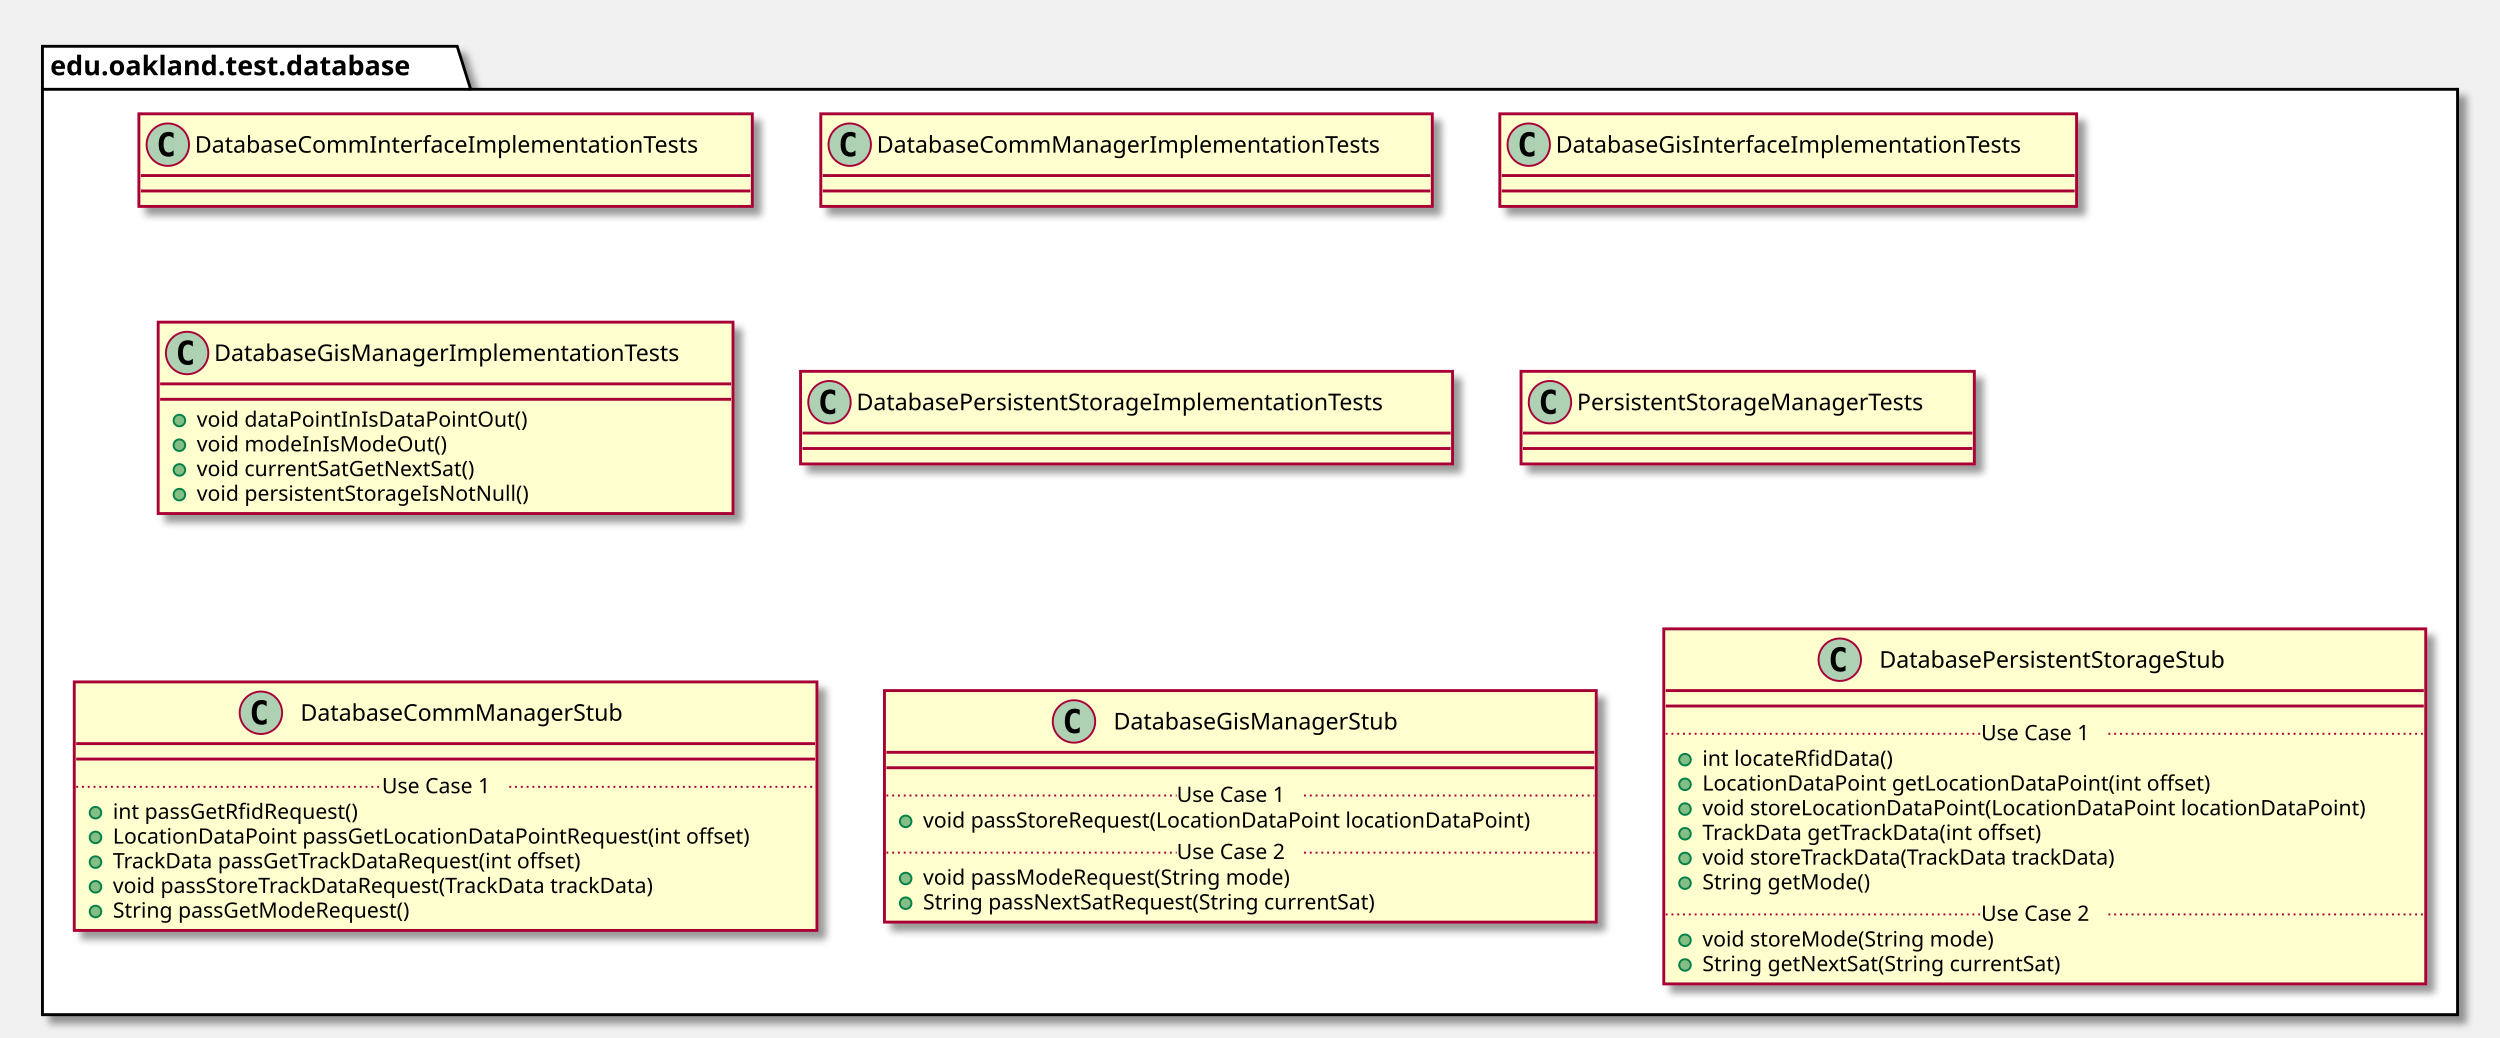
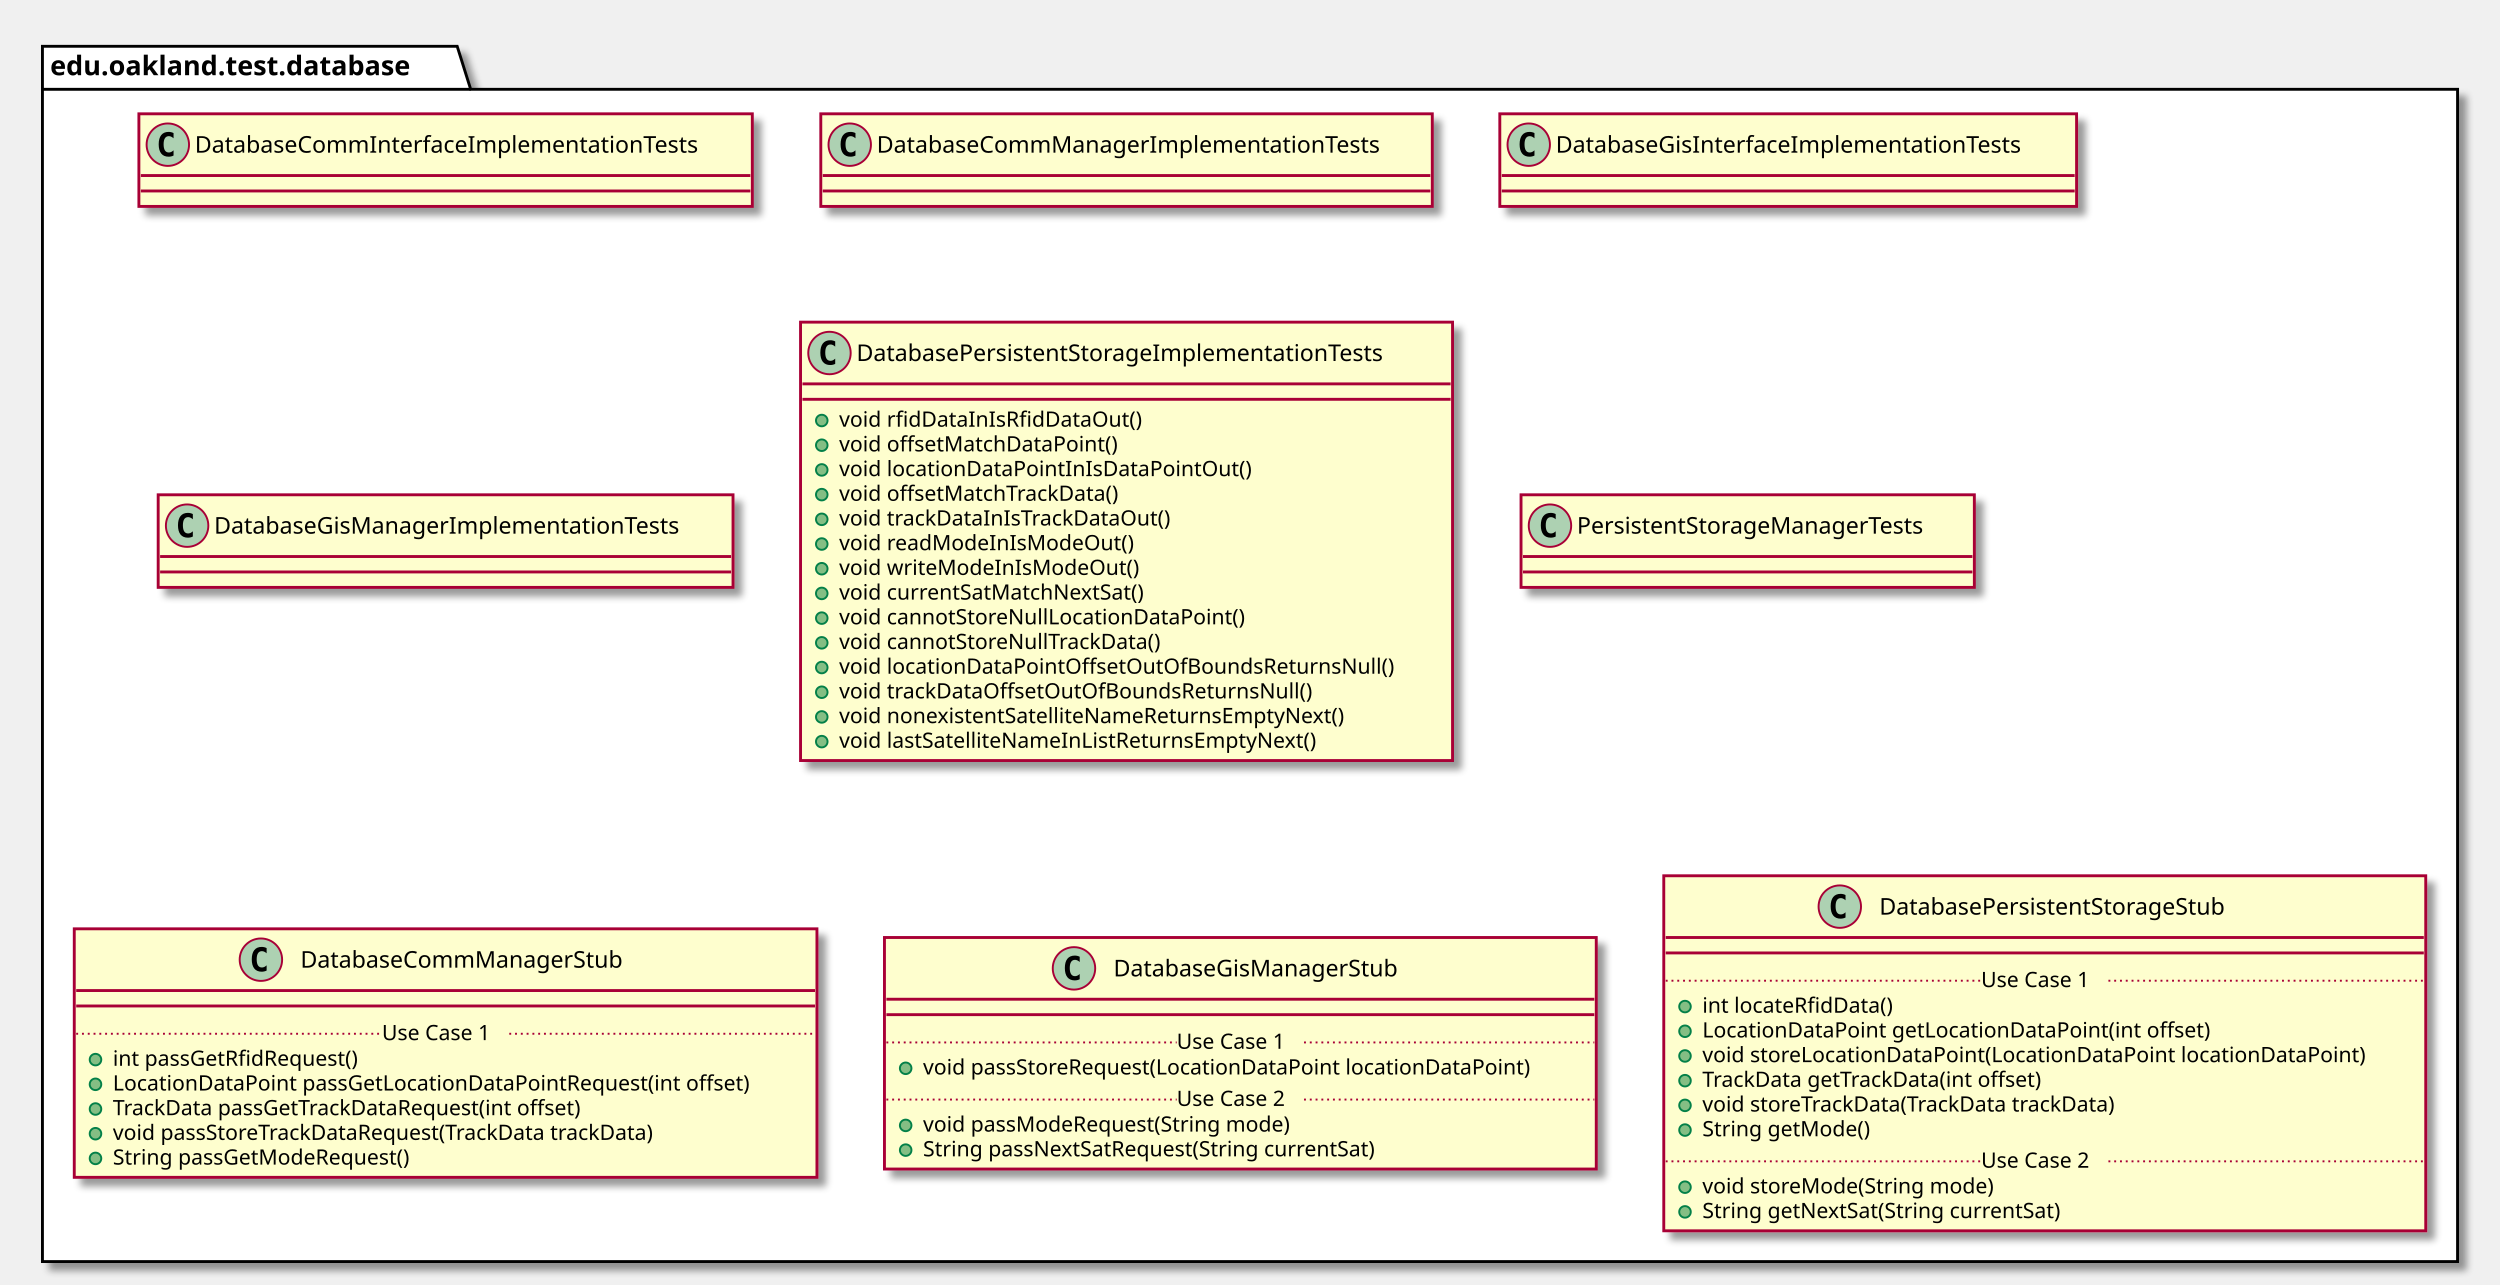
- <svg xmlns="http://www.w3.org/2000/svg" contentScriptType="application/ecmascript" contentStyleType="text/css" height="538px" preserveAspectRatio="none" style="width:1296px;height:538px;" version="1.1" viewBox="0 0 1296 538" width="1296px" zoomAndPan="magnify">
+ <svg xmlns="http://www.w3.org/2000/svg" contentScriptType="application/ecmascript" contentStyleType="text/css" height="666px" preserveAspectRatio="none" style="width:1296px;height:666px;" version="1.1" viewBox="0 0 1296 666" width="1296px" zoomAndPan="magnify">
  <defs>
-     <filter height="300%" id="f1di67knvpxvb4" width="300%" x="-1" y="-1">
+     <filter height="300%" id="f1eqlfu21oiold" width="300%" x="-1" y="-1">
      <feGaussianBlur result="blurOut" stdDeviation="2.0" />
      <feColorMatrix in="blurOut" result="blurOut2" type="matrix" values="0 0 0 0 0 0 0 0 0 0 0 0 0 0 0 0 0 0 .4 0" />
      <feOffset dx="4.0" dy="4.0" in="blurOut2" result="blurOut3" />
      <feBlend in="SourceGraphic" in2="blurOut3" mode="normal" />
    </filter>
  </defs>
  <g>
-     <polygon fill="#FFFFFF" filter="url(#f1di67knvpxvb4)" points="22,24,237,24,244,46.297,1274,46.297,1274,526,22,526,22,24" style="stroke: #000000; stroke-width: 1.5;" />
+     <polygon fill="#FFFFFF" filter="url(#f1eqlfu21oiold)" points="22,24,237,24,244,46.297,1274,46.297,1274,654,22,654,22,24" style="stroke: #000000; stroke-width: 1.5;" />
    <line style="stroke: #000000; stroke-width: 1.5;" x1="22" x2="244" y1="46.297" y2="46.297" />
    <text fill="#000000" font-family="sans-serif" font-size="14" font-weight="bold" lengthAdjust="spacingAndGlyphs" textLength="209" x="26" y="38.995">edu.oakland.test.database</text>
-     <rect fill="#FEFECE" filter="url(#f1di67knvpxvb4)" height="48" id="DatabaseCommInterfaceImplementationTests" style="stroke: #A80036; stroke-width: 1.5;" width="318" x="72" y="59" />
+     <rect fill="#FEFECE" filter="url(#f1eqlfu21oiold)" height="48" id="DatabaseCommInterfaceImplementationTests" style="stroke: #A80036; stroke-width: 1.5;" width="318" x="72" y="59" />
    <ellipse cx="87" cy="75" fill="#ADD1B2" rx="11" ry="11" style="stroke: #A80036; stroke-width: 1.0;" />
    <path d="M89.969,80.641 Q89.391,80.938 88.75,81.078 Q88.109,81.234 87.406,81.234 Q84.906,81.234 83.578,79.594 Q82.266,77.938 82.266,74.812 Q82.266,71.688 83.578,70.031 Q84.906,68.375 87.406,68.375 Q88.109,68.375 88.75,68.531 Q89.406,68.688 89.969,68.984 L89.969,71.703 Q89.344,71.125 88.75,70.859 Q88.156,70.578 87.531,70.578 Q86.188,70.578 85.5,71.656 Q84.812,72.719 84.812,74.812 Q84.812,76.906 85.5,77.984 Q86.188,79.047 87.531,79.047 Q88.156,79.047 88.75,78.781 Q89.344,78.5 89.969,77.922 L89.969,80.641 Z " />
    <text fill="#000000" font-family="sans-serif" font-size="12" lengthAdjust="spacingAndGlyphs" textLength="286" x="101" y="79.154">DatabaseCommInterfaceImplementationTests</text>
    <line style="stroke: #A80036; stroke-width: 1.5;" x1="73" x2="389" y1="91" y2="91" />
    <line style="stroke: #A80036; stroke-width: 1.5;" x1="73" x2="389" y1="99" y2="99" />
-     <rect fill="#FEFECE" filter="url(#f1di67knvpxvb4)" height="48" id="DatabaseCommManagerImplementationTests" style="stroke: #A80036; stroke-width: 1.5;" width="317" x="425.5" y="59" />
+     <rect fill="#FEFECE" filter="url(#f1eqlfu21oiold)" height="48" id="DatabaseCommManagerImplementationTests" style="stroke: #A80036; stroke-width: 1.5;" width="317" x="425.5" y="59" />
    <ellipse cx="440.5" cy="75" fill="#ADD1B2" rx="11" ry="11" style="stroke: #A80036; stroke-width: 1.0;" />
    <path d="M443.469,80.641 Q442.891,80.938 442.25,81.078 Q441.609,81.234 440.906,81.234 Q438.406,81.234 437.078,79.594 Q435.766,77.938 435.766,74.812 Q435.766,71.688 437.078,70.031 Q438.406,68.375 440.906,68.375 Q441.609,68.375 442.25,68.531 Q442.906,68.688 443.469,68.984 L443.469,71.703 Q442.844,71.125 442.25,70.859 Q441.656,70.578 441.031,70.578 Q439.688,70.578 439,71.656 Q438.312,72.719 438.312,74.812 Q438.312,76.906 439,77.984 Q439.688,79.047 441.031,79.047 Q441.656,79.047 442.25,78.781 Q442.844,78.5 443.469,77.922 L443.469,80.641 Z " />
    <text fill="#000000" font-family="sans-serif" font-size="12" lengthAdjust="spacingAndGlyphs" textLength="285" x="454.5" y="79.154">DatabaseCommManagerImplementationTests</text>
    <line style="stroke: #A80036; stroke-width: 1.5;" x1="426.5" x2="741.5" y1="91" y2="91" />
    <line style="stroke: #A80036; stroke-width: 1.5;" x1="426.5" x2="741.5" y1="99" y2="99" />
-     <rect fill="#FEFECE" filter="url(#f1di67knvpxvb4)" height="48" id="DatabaseGisInterfaceImplementationTests" style="stroke: #A80036; stroke-width: 1.5;" width="299" x="777.5" y="59" />
+     <rect fill="#FEFECE" filter="url(#f1eqlfu21oiold)" height="48" id="DatabaseGisInterfaceImplementationTests" style="stroke: #A80036; stroke-width: 1.5;" width="299" x="777.5" y="59" />
    <ellipse cx="792.5" cy="75" fill="#ADD1B2" rx="11" ry="11" style="stroke: #A80036; stroke-width: 1.0;" />
    <path d="M795.469,80.641 Q794.891,80.938 794.25,81.078 Q793.609,81.234 792.906,81.234 Q790.406,81.234 789.078,79.594 Q787.766,77.938 787.766,74.812 Q787.766,71.688 789.078,70.031 Q790.406,68.375 792.906,68.375 Q793.609,68.375 794.25,68.531 Q794.906,68.688 795.469,68.984 L795.469,71.703 Q794.844,71.125 794.25,70.859 Q793.656,70.578 793.031,70.578 Q791.688,70.578 791,71.656 Q790.312,72.719 790.312,74.812 Q790.312,76.906 791,77.984 Q791.688,79.047 793.031,79.047 Q793.656,79.047 794.25,78.781 Q794.844,78.5 795.469,77.922 L795.469,80.641 Z " />
    <text fill="#000000" font-family="sans-serif" font-size="12" lengthAdjust="spacingAndGlyphs" textLength="267" x="806.5" y="79.154">DatabaseGisInterfaceImplementationTests</text>
    <line style="stroke: #A80036; stroke-width: 1.5;" x1="778.5" x2="1075.5" y1="91" y2="91" />
    <line style="stroke: #A80036; stroke-width: 1.5;" x1="778.5" x2="1075.5" y1="99" y2="99" />
-     <rect fill="#FEFECE" filter="url(#f1di67knvpxvb4)" height="99.219" id="DatabaseGisManagerImplementationTests" style="stroke: #A80036; stroke-width: 1.5;" width="298" x="82" y="167" />
-     <ellipse cx="97" cy="183" fill="#ADD1B2" rx="11" ry="11" style="stroke: #A80036; stroke-width: 1.0;" />
-     <path d="M99.969,188.641 Q99.391,188.938 98.75,189.078 Q98.109,189.234 97.406,189.234 Q94.906,189.234 93.578,187.594 Q92.266,185.938 92.266,182.812 Q92.266,179.688 93.578,178.031 Q94.906,176.375 97.406,176.375 Q98.109,176.375 98.75,176.531 Q99.406,176.688 99.969,176.984 L99.969,179.703 Q99.344,179.125 98.75,178.859 Q98.156,178.578 97.531,178.578 Q96.188,178.578 95.5,179.656 Q94.812,180.719 94.812,182.812 Q94.812,184.906 95.5,185.984 Q96.188,187.047 97.531,187.047 Q98.156,187.047 98.75,186.781 Q99.344,186.5 99.969,185.922 L99.969,188.641 Z " />
-     <text fill="#000000" font-family="sans-serif" font-size="12" lengthAdjust="spacingAndGlyphs" textLength="266" x="111" y="187.154">DatabaseGisManagerImplementationTests</text>
-     <line style="stroke: #A80036; stroke-width: 1.5;" x1="83" x2="379" y1="199" y2="199" />
-     <line style="stroke: #A80036; stroke-width: 1.5;" x1="83" x2="379" y1="207" y2="207" />
-     <ellipse cx="93" cy="218" fill="#84BE84" rx="3" ry="3" style="stroke: #038048; stroke-width: 1.0;" />
-     <text fill="#000000" font-family="sans-serif" font-size="11" lengthAdjust="spacingAndGlyphs" textLength="182" x="102" y="221.21">void dataPointInIsDataPointOut()</text>
-     <ellipse cx="93" cy="230.805" fill="#84BE84" rx="3" ry="3" style="stroke: #038048; stroke-width: 1.0;" />
-     <text fill="#000000" font-family="sans-serif" font-size="11" lengthAdjust="spacingAndGlyphs" textLength="137" x="102" y="234.015">void modeInIsModeOut()</text>
-     <ellipse cx="93" cy="243.609" fill="#84BE84" rx="3" ry="3" style="stroke: #038048; stroke-width: 1.0;" />
-     <text fill="#000000" font-family="sans-serif" font-size="11" lengthAdjust="spacingAndGlyphs" textLength="159" x="102" y="246.82">void currentSatGetNextSat()</text>
-     <ellipse cx="93" cy="256.414" fill="#84BE84" rx="3" ry="3" style="stroke: #038048; stroke-width: 1.0;" />
-     <text fill="#000000" font-family="sans-serif" font-size="11" lengthAdjust="spacingAndGlyphs" textLength="188" x="102" y="259.625">void persistentStorageIsNotNull()</text>
-     <rect fill="#FEFECE" filter="url(#f1di67knvpxvb4)" height="48" id="DatabasePersistentStorageImplementationTests" style="stroke: #A80036; stroke-width: 1.5;" width="338" x="415" y="192.5" />
-     <ellipse cx="430" cy="208.5" fill="#ADD1B2" rx="11" ry="11" style="stroke: #A80036; stroke-width: 1.0;" />
-     <path d="M432.969,214.141 Q432.391,214.438 431.75,214.578 Q431.109,214.734 430.406,214.734 Q427.906,214.734 426.578,213.094 Q425.266,211.438 425.266,208.312 Q425.266,205.188 426.578,203.531 Q427.906,201.875 430.406,201.875 Q431.109,201.875 431.75,202.031 Q432.406,202.188 432.969,202.484 L432.969,205.203 Q432.344,204.625 431.75,204.359 Q431.156,204.078 430.531,204.078 Q429.188,204.078 428.5,205.156 Q427.812,206.219 427.812,208.312 Q427.812,210.406 428.5,211.484 Q429.188,212.547 430.531,212.547 Q431.156,212.547 431.75,212.281 Q432.344,212 432.969,211.422 L432.969,214.141 Z " />
-     <text fill="#000000" font-family="sans-serif" font-size="12" lengthAdjust="spacingAndGlyphs" textLength="306" x="444" y="212.654">DatabasePersistentStorageImplementationTests</text>
-     <line style="stroke: #A80036; stroke-width: 1.5;" x1="416" x2="752" y1="224.5" y2="224.5" />
-     <line style="stroke: #A80036; stroke-width: 1.5;" x1="416" x2="752" y1="232.5" y2="232.5" />
-     <rect fill="#FEFECE" filter="url(#f1di67knvpxvb4)" height="48" id="PersistentStorageManagerTests" style="stroke: #A80036; stroke-width: 1.5;" width="235" x="788.5" y="192.5" />
-     <ellipse cx="803.5" cy="208.5" fill="#ADD1B2" rx="11" ry="11" style="stroke: #A80036; stroke-width: 1.0;" />
-     <path d="M806.469,214.141 Q805.891,214.438 805.25,214.578 Q804.609,214.734 803.906,214.734 Q801.406,214.734 800.078,213.094 Q798.766,211.438 798.766,208.312 Q798.766,205.188 800.078,203.531 Q801.406,201.875 803.906,201.875 Q804.609,201.875 805.25,202.031 Q805.906,202.188 806.469,202.484 L806.469,205.203 Q805.844,204.625 805.25,204.359 Q804.656,204.078 804.031,204.078 Q802.688,204.078 802,205.156 Q801.312,206.219 801.312,208.312 Q801.312,210.406 802,211.484 Q802.688,212.547 804.031,212.547 Q804.656,212.547 805.25,212.281 Q805.844,212 806.469,211.422 L806.469,214.141 Z " />
-     <text fill="#000000" font-family="sans-serif" font-size="12" lengthAdjust="spacingAndGlyphs" textLength="203" x="817.5" y="212.654">PersistentStorageManagerTests</text>
-     <line style="stroke: #A80036; stroke-width: 1.5;" x1="789.5" x2="1022.5" y1="224.5" y2="224.5" />
-     <line style="stroke: #A80036; stroke-width: 1.5;" x1="789.5" x2="1022.5" y1="232.5" y2="232.5" />
-     <rect fill="#FEFECE" filter="url(#f1di67knvpxvb4)" height="128.828" id="DatabaseCommManagerStub" style="stroke: #A80036; stroke-width: 1.5;" width="385" x="38.5" y="353.5" />
-     <ellipse cx="135.25" cy="369.5" fill="#ADD1B2" rx="11" ry="11" style="stroke: #A80036; stroke-width: 1.0;" />
-     <path d="M138.219,375.141 Q137.641,375.438 137,375.578 Q136.359,375.734 135.656,375.734 Q133.156,375.734 131.828,374.094 Q130.516,372.438 130.516,369.312 Q130.516,366.188 131.828,364.531 Q133.156,362.875 135.656,362.875 Q136.359,362.875 137,363.031 Q137.656,363.188 138.219,363.484 L138.219,366.203 Q137.594,365.625 137,365.359 Q136.406,365.078 135.781,365.078 Q134.438,365.078 133.75,366.156 Q133.062,367.219 133.062,369.312 Q133.062,371.406 133.75,372.484 Q134.438,373.547 135.781,373.547 Q136.406,373.547 137,373.281 Q137.594,373 138.219,372.422 L138.219,375.141 Z " />
-     <text fill="#000000" font-family="sans-serif" font-size="12" lengthAdjust="spacingAndGlyphs" textLength="183" x="155.75" y="373.654">DatabaseCommManagerStub</text>
-     <line style="stroke: #A80036; stroke-width: 1.5;" x1="39.5" x2="422.5" y1="385.5" y2="385.5" />
-     <line style="stroke: #A80036; stroke-width: 1.5;" x1="39.5" x2="422.5" y1="393.5" y2="393.5" />
-     <ellipse cx="49.5" cy="421.305" fill="#84BE84" rx="3" ry="3" style="stroke: #038048; stroke-width: 1.0;" />
-     <text fill="#000000" font-family="sans-serif" font-size="11" lengthAdjust="spacingAndGlyphs" textLength="141" x="58.5" y="424.515">int passGetRfidRequest()</text>
-     <ellipse cx="49.5" cy="434.109" fill="#84BE84" rx="3" ry="3" style="stroke: #038048; stroke-width: 1.0;" />
-     <text fill="#000000" font-family="sans-serif" font-size="11" lengthAdjust="spacingAndGlyphs" textLength="359" x="58.5" y="437.32">LocationDataPoint passGetLocationDataPointRequest(int offset)</text>
-     <ellipse cx="49.5" cy="446.914" fill="#84BE84" rx="3" ry="3" style="stroke: #038048; stroke-width: 1.0;" />
-     <text fill="#000000" font-family="sans-serif" font-size="11" lengthAdjust="spacingAndGlyphs" textLength="271" x="58.5" y="450.125">TrackData passGetTrackDataRequest(int offset)</text>
-     <ellipse cx="49.5" cy="459.719" fill="#84BE84" rx="3" ry="3" style="stroke: #038048; stroke-width: 1.0;" />
-     <text fill="#000000" font-family="sans-serif" font-size="11" lengthAdjust="spacingAndGlyphs" textLength="312" x="58.5" y="462.929">void passStoreTrackDataRequest(TrackData trackData)</text>
-     <ellipse cx="49.5" cy="472.523" fill="#84BE84" rx="3" ry="3" style="stroke: #038048; stroke-width: 1.0;" />
-     <text fill="#000000" font-family="sans-serif" font-size="11" lengthAdjust="spacingAndGlyphs" textLength="170" x="58.5" y="475.734">String passGetModeRequest()</text>
-     <line style="stroke: #A80036; stroke-width: 1.0; stroke-dasharray: 1.0,2.0;" x1="39.5" x2="198" y1="407.902" y2="407.902" />
-     <text fill="#000000" font-family="sans-serif" font-size="11" lengthAdjust="spacingAndGlyphs" textLength="66" x="198" y="411.21">Use Case 1</text>
-     <line style="stroke: #A80036; stroke-width: 1.0; stroke-dasharray: 1.0,2.0;" x1="264" x2="422.5" y1="407.902" y2="407.902" />
-     <rect fill="#FEFECE" filter="url(#f1di67knvpxvb4)" height="120.023" id="DatabaseGisManagerStub" style="stroke: #A80036; stroke-width: 1.5;" width="369" x="458.5" y="358" />
-     <ellipse cx="556.75" cy="374" fill="#ADD1B2" rx="11" ry="11" style="stroke: #A80036; stroke-width: 1.0;" />
-     <path d="M559.719,379.641 Q559.141,379.938 558.5,380.078 Q557.859,380.234 557.156,380.234 Q554.656,380.234 553.328,378.594 Q552.016,376.938 552.016,373.812 Q552.016,370.688 553.328,369.031 Q554.656,367.375 557.156,367.375 Q557.859,367.375 558.5,367.531 Q559.156,367.688 559.719,367.984 L559.719,370.703 Q559.094,370.125 558.5,369.859 Q557.906,369.578 557.281,369.578 Q555.938,369.578 555.25,370.656 Q554.562,371.719 554.562,373.812 Q554.562,375.906 555.25,376.984 Q555.938,378.047 557.281,378.047 Q557.906,378.047 558.5,377.781 Q559.094,377.5 559.719,376.922 L559.719,379.641 Z " />
-     <text fill="#000000" font-family="sans-serif" font-size="12" lengthAdjust="spacingAndGlyphs" textLength="164" x="577.25" y="378.154">DatabaseGisManagerStub</text>
-     <line style="stroke: #A80036; stroke-width: 1.5;" x1="459.5" x2="826.5" y1="390" y2="390" />
-     <line style="stroke: #A80036; stroke-width: 1.5;" x1="459.5" x2="826.5" y1="398" y2="398" />
-     <ellipse cx="469.5" cy="425.805" fill="#84BE84" rx="3" ry="3" style="stroke: #038048; stroke-width: 1.0;" />
-     <text fill="#000000" font-family="sans-serif" font-size="11" lengthAdjust="spacingAndGlyphs" textLength="343" x="478.5" y="429.015">void passStoreRequest(LocationDataPoint locationDataPoint)</text>
-     <line style="stroke: #A80036; stroke-width: 1.0; stroke-dasharray: 1.0,2.0;" x1="459.5" x2="610" y1="412.402" y2="412.402" />
-     <text fill="#000000" font-family="sans-serif" font-size="11" lengthAdjust="spacingAndGlyphs" textLength="66" x="610" y="415.71">Use Case 1</text>
-     <line style="stroke: #A80036; stroke-width: 1.0; stroke-dasharray: 1.0,2.0;" x1="676" x2="826.5" y1="412.402" y2="412.402" />
-     <ellipse cx="469.5" cy="455.414" fill="#84BE84" rx="3" ry="3" style="stroke: #038048; stroke-width: 1.0;" />
-     <text fill="#000000" font-family="sans-serif" font-size="11" lengthAdjust="spacingAndGlyphs" textLength="209" x="478.5" y="458.625">void passModeRequest(String mode)</text>
-     <ellipse cx="469.5" cy="468.219" fill="#84BE84" rx="3" ry="3" style="stroke: #038048; stroke-width: 1.0;" />
-     <text fill="#000000" font-family="sans-serif" font-size="11" lengthAdjust="spacingAndGlyphs" textLength="262" x="478.5" y="471.429">String passNextSatRequest(String currentSat)</text>
-     <line style="stroke: #A80036; stroke-width: 1.0; stroke-dasharray: 1.0,2.0;" x1="459.5" x2="610" y1="442.012" y2="442.012" />
-     <text fill="#000000" font-family="sans-serif" font-size="11" lengthAdjust="spacingAndGlyphs" textLength="66" x="610" y="445.32">Use Case 2</text>
-     <line style="stroke: #A80036; stroke-width: 1.0; stroke-dasharray: 1.0,2.0;" x1="676" x2="826.5" y1="442.012" y2="442.012" />
-     <rect fill="#FEFECE" filter="url(#f1di67knvpxvb4)" height="184.047" id="DatabasePersistentStorageStub" style="stroke: #A80036; stroke-width: 1.5;" width="395" x="862.5" y="326" />
-     <ellipse cx="953.75" cy="342" fill="#ADD1B2" rx="11" ry="11" style="stroke: #A80036; stroke-width: 1.0;" />
-     <path d="M956.719,347.641 Q956.141,347.938 955.5,348.078 Q954.859,348.234 954.156,348.234 Q951.656,348.234 950.328,346.594 Q949.016,344.938 949.016,341.812 Q949.016,338.688 950.328,337.031 Q951.656,335.375 954.156,335.375 Q954.859,335.375 955.5,335.531 Q956.156,335.688 956.719,335.984 L956.719,338.703 Q956.094,338.125 955.5,337.859 Q954.906,337.578 954.281,337.578 Q952.938,337.578 952.25,338.656 Q951.562,339.719 951.562,341.812 Q951.562,343.906 952.25,344.984 Q952.938,346.047 954.281,346.047 Q954.906,346.047 955.5,345.781 Q956.094,345.5 956.719,344.922 L956.719,347.641 Z " />
-     <text fill="#000000" font-family="sans-serif" font-size="12" lengthAdjust="spacingAndGlyphs" textLength="204" x="974.25" y="346.154">DatabasePersistentStorageStub</text>
-     <line style="stroke: #A80036; stroke-width: 1.5;" x1="863.5" x2="1256.5" y1="358" y2="358" />
-     <line style="stroke: #A80036; stroke-width: 1.5;" x1="863.5" x2="1256.5" y1="366" y2="366" />
-     <ellipse cx="873.5" cy="393.805" fill="#84BE84" rx="3" ry="3" style="stroke: #038048; stroke-width: 1.0;" />
-     <text fill="#000000" font-family="sans-serif" font-size="11" lengthAdjust="spacingAndGlyphs" textLength="107" x="882.5" y="397.015">int locateRfidData()</text>
-     <ellipse cx="873.5" cy="406.609" fill="#84BE84" rx="3" ry="3" style="stroke: #038048; stroke-width: 1.0;" />
-     <text fill="#000000" font-family="sans-serif" font-size="11" lengthAdjust="spacingAndGlyphs" textLength="283" x="882.5" y="409.82">LocationDataPoint getLocationDataPoint(int offset)</text>
-     <ellipse cx="873.5" cy="419.414" fill="#84BE84" rx="3" ry="3" style="stroke: #038048; stroke-width: 1.0;" />
-     <text fill="#000000" font-family="sans-serif" font-size="11" lengthAdjust="spacingAndGlyphs" textLength="369" x="882.5" y="422.625">void storeLocationDataPoint(LocationDataPoint locationDataPoint)</text>
-     <ellipse cx="873.5" cy="432.219" fill="#84BE84" rx="3" ry="3" style="stroke: #038048; stroke-width: 1.0;" />
-     <text fill="#000000" font-family="sans-serif" font-size="11" lengthAdjust="spacingAndGlyphs" textLength="195" x="882.5" y="435.429">TrackData getTrackData(int offset)</text>
-     <ellipse cx="873.5" cy="445.023" fill="#84BE84" rx="3" ry="3" style="stroke: #038048; stroke-width: 1.0;" />
-     <text fill="#000000" font-family="sans-serif" font-size="11" lengthAdjust="spacingAndGlyphs" textLength="237" x="882.5" y="448.234">void storeTrackData(TrackData trackData)</text>
-     <ellipse cx="873.5" cy="457.828" fill="#84BE84" rx="3" ry="3" style="stroke: #038048; stroke-width: 1.0;" />
-     <text fill="#000000" font-family="sans-serif" font-size="11" lengthAdjust="spacingAndGlyphs" textLength="94" x="882.5" y="461.039">String getMode()</text>
-     <line style="stroke: #A80036; stroke-width: 1.0; stroke-dasharray: 1.0,2.0;" x1="863.5" x2="1027" y1="380.402" y2="380.402" />
-     <text fill="#000000" font-family="sans-serif" font-size="11" lengthAdjust="spacingAndGlyphs" textLength="66" x="1027" y="383.71">Use Case 1</text>
-     <line style="stroke: #A80036; stroke-width: 1.0; stroke-dasharray: 1.0,2.0;" x1="1093" x2="1256.5" y1="380.402" y2="380.402" />
-     <ellipse cx="873.5" cy="487.438" fill="#84BE84" rx="3" ry="3" style="stroke: #038048; stroke-width: 1.0;" />
-     <text fill="#000000" font-family="sans-serif" font-size="11" lengthAdjust="spacingAndGlyphs" textLength="165" x="882.5" y="490.648">void storeMode(String mode)</text>
-     <ellipse cx="873.5" cy="500.242" fill="#84BE84" rx="3" ry="3" style="stroke: #038048; stroke-width: 1.0;" />
-     <text fill="#000000" font-family="sans-serif" font-size="11" lengthAdjust="spacingAndGlyphs" textLength="206" x="882.5" y="503.453">String getNextSat(String currentSat)</text>
-     <line style="stroke: #A80036; stroke-width: 1.0; stroke-dasharray: 1.0,2.0;" x1="863.5" x2="1027" y1="474.035" y2="474.035" />
-     <text fill="#000000" font-family="sans-serif" font-size="11" lengthAdjust="spacingAndGlyphs" textLength="66" x="1027" y="477.343">Use Case 2</text>
-     <line style="stroke: #A80036; stroke-width: 1.0; stroke-dasharray: 1.0,2.0;" x1="1093" x2="1256.5" y1="474.035" y2="474.035" />
+     <rect fill="#FEFECE" filter="url(#f1eqlfu21oiold)" height="48" id="DatabaseGisManagerImplementationTests" style="stroke: #A80036; stroke-width: 1.5;" width="298" x="82" y="256.5" />
+     <ellipse cx="97" cy="272.5" fill="#ADD1B2" rx="11" ry="11" style="stroke: #A80036; stroke-width: 1.0;" />
+     <path d="M99.969,278.141 Q99.391,278.438 98.75,278.578 Q98.109,278.734 97.406,278.734 Q94.906,278.734 93.578,277.094 Q92.266,275.438 92.266,272.312 Q92.266,269.188 93.578,267.531 Q94.906,265.875 97.406,265.875 Q98.109,265.875 98.75,266.031 Q99.406,266.188 99.969,266.484 L99.969,269.203 Q99.344,268.625 98.75,268.359 Q98.156,268.078 97.531,268.078 Q96.188,268.078 95.5,269.156 Q94.812,270.219 94.812,272.312 Q94.812,274.406 95.5,275.484 Q96.188,276.547 97.531,276.547 Q98.156,276.547 98.75,276.281 Q99.344,276 99.969,275.422 L99.969,278.141 Z " />
+     <text fill="#000000" font-family="sans-serif" font-size="12" lengthAdjust="spacingAndGlyphs" textLength="266" x="111" y="276.654">DatabaseGisManagerImplementationTests</text>
+     <line style="stroke: #A80036; stroke-width: 1.5;" x1="83" x2="379" y1="288.5" y2="288.5" />
+     <line style="stroke: #A80036; stroke-width: 1.5;" x1="83" x2="379" y1="296.5" y2="296.5" />
+     <rect fill="#FEFECE" filter="url(#f1eqlfu21oiold)" height="227.266" id="DatabasePersistentStorageImplementationTests" style="stroke: #A80036; stroke-width: 1.5;" width="338" x="415" y="167" />
+     <ellipse cx="430" cy="183" fill="#ADD1B2" rx="11" ry="11" style="stroke: #A80036; stroke-width: 1.0;" />
+     <path d="M432.969,188.641 Q432.391,188.938 431.75,189.078 Q431.109,189.234 430.406,189.234 Q427.906,189.234 426.578,187.594 Q425.266,185.938 425.266,182.812 Q425.266,179.688 426.578,178.031 Q427.906,176.375 430.406,176.375 Q431.109,176.375 431.75,176.531 Q432.406,176.688 432.969,176.984 L432.969,179.703 Q432.344,179.125 431.75,178.859 Q431.156,178.578 430.531,178.578 Q429.188,178.578 428.5,179.656 Q427.812,180.719 427.812,182.812 Q427.812,184.906 428.5,185.984 Q429.188,187.047 430.531,187.047 Q431.156,187.047 431.75,186.781 Q432.344,186.5 432.969,185.922 L432.969,188.641 Z " />
+     <text fill="#000000" font-family="sans-serif" font-size="12" lengthAdjust="spacingAndGlyphs" textLength="306" x="444" y="187.154">DatabasePersistentStorageImplementationTests</text>
+     <line style="stroke: #A80036; stroke-width: 1.5;" x1="416" x2="752" y1="199" y2="199" />
+     <line style="stroke: #A80036; stroke-width: 1.5;" x1="416" x2="752" y1="207" y2="207" />
+     <ellipse cx="426" cy="218" fill="#84BE84" rx="3" ry="3" style="stroke: #038048; stroke-width: 1.0;" />
+     <text fill="#000000" font-family="sans-serif" font-size="11" lengthAdjust="spacingAndGlyphs" textLength="167" x="435" y="221.21">void rfidDataInIsRfidDataOut()</text>
+     <ellipse cx="426" cy="230.805" fill="#84BE84" rx="3" ry="3" style="stroke: #038048; stroke-width: 1.0;" />
+     <text fill="#000000" font-family="sans-serif" font-size="11" lengthAdjust="spacingAndGlyphs" textLength="155" x="435" y="234.015">void offsetMatchDataPoint()</text>
+     <ellipse cx="426" cy="243.609" fill="#84BE84" rx="3" ry="3" style="stroke: #038048; stroke-width: 1.0;" />
+     <text fill="#000000" font-family="sans-serif" font-size="11" lengthAdjust="spacingAndGlyphs" textLength="227" x="435" y="246.82">void locationDataPointInIsDataPointOut()</text>
+     <ellipse cx="426" cy="256.414" fill="#84BE84" rx="3" ry="3" style="stroke: #038048; stroke-width: 1.0;" />
+     <text fill="#000000" font-family="sans-serif" font-size="11" lengthAdjust="spacingAndGlyphs" textLength="158" x="435" y="259.625">void offsetMatchTrackData()</text>
+     <ellipse cx="426" cy="269.219" fill="#84BE84" rx="3" ry="3" style="stroke: #038048; stroke-width: 1.0;" />
+     <text fill="#000000" font-family="sans-serif" font-size="11" lengthAdjust="spacingAndGlyphs" textLength="186" x="435" y="272.429">void trackDataInIsTrackDataOut()</text>
+     <ellipse cx="426" cy="282.023" fill="#84BE84" rx="3" ry="3" style="stroke: #038048; stroke-width: 1.0;" />
+     <text fill="#000000" font-family="sans-serif" font-size="11" lengthAdjust="spacingAndGlyphs" textLength="161" x="435" y="285.234">void readModeInIsModeOut()</text>
+     <ellipse cx="426" cy="294.828" fill="#84BE84" rx="3" ry="3" style="stroke: #038048; stroke-width: 1.0;" />
+     <text fill="#000000" font-family="sans-serif" font-size="11" lengthAdjust="spacingAndGlyphs" textLength="163" x="435" y="298.039">void writeModeInIsModeOut()</text>
+     <ellipse cx="426" cy="307.633" fill="#84BE84" rx="3" ry="3" style="stroke: #038048; stroke-width: 1.0;" />
+     <text fill="#000000" font-family="sans-serif" font-size="11" lengthAdjust="spacingAndGlyphs" textLength="172" x="435" y="310.843">void currentSatMatchNextSat()</text>
+     <ellipse cx="426" cy="320.438" fill="#84BE84" rx="3" ry="3" style="stroke: #038048; stroke-width: 1.0;" />
+     <text fill="#000000" font-family="sans-serif" font-size="11" lengthAdjust="spacingAndGlyphs" textLength="226" x="435" y="323.648">void cannotStoreNullLocationDataPoint()</text>
+     <ellipse cx="426" cy="333.242" fill="#84BE84" rx="3" ry="3" style="stroke: #038048; stroke-width: 1.0;" />
+     <text fill="#000000" font-family="sans-serif" font-size="11" lengthAdjust="spacingAndGlyphs" textLength="182" x="435" y="336.453">void cannotStoreNullTrackData()</text>
+     <ellipse cx="426" cy="346.047" fill="#84BE84" rx="3" ry="3" style="stroke: #038048; stroke-width: 1.0;" />
+     <text fill="#000000" font-family="sans-serif" font-size="11" lengthAdjust="spacingAndGlyphs" textLength="309" x="435" y="349.257">void locationDataPointOffsetOutOfBoundsReturnsNull()</text>
+     <ellipse cx="426" cy="358.852" fill="#84BE84" rx="3" ry="3" style="stroke: #038048; stroke-width: 1.0;" />
+     <text fill="#000000" font-family="sans-serif" font-size="11" lengthAdjust="spacingAndGlyphs" textLength="265" x="435" y="362.062">void trackDataOffsetOutOfBoundsReturnsNull()</text>
+     <ellipse cx="426" cy="371.656" fill="#84BE84" rx="3" ry="3" style="stroke: #038048; stroke-width: 1.0;" />
+     <text fill="#000000" font-family="sans-serif" font-size="11" lengthAdjust="spacingAndGlyphs" textLength="284" x="435" y="374.867">void nonexistentSatelliteNameReturnsEmptyNext()</text>
+     <ellipse cx="426" cy="384.461" fill="#84BE84" rx="3" ry="3" style="stroke: #038048; stroke-width: 1.0;" />
+     <text fill="#000000" font-family="sans-serif" font-size="11" lengthAdjust="spacingAndGlyphs" textLength="269" x="435" y="387.671">void lastSatelliteNameInListReturnsEmptyNext()</text>
+     <rect fill="#FEFECE" filter="url(#f1eqlfu21oiold)" height="48" id="PersistentStorageManagerTests" style="stroke: #A80036; stroke-width: 1.5;" width="235" x="788.5" y="256.5" />
+     <ellipse cx="803.5" cy="272.5" fill="#ADD1B2" rx="11" ry="11" style="stroke: #A80036; stroke-width: 1.0;" />
+     <path d="M806.469,278.141 Q805.891,278.438 805.25,278.578 Q804.609,278.734 803.906,278.734 Q801.406,278.734 800.078,277.094 Q798.766,275.438 798.766,272.312 Q798.766,269.188 800.078,267.531 Q801.406,265.875 803.906,265.875 Q804.609,265.875 805.25,266.031 Q805.906,266.188 806.469,266.484 L806.469,269.203 Q805.844,268.625 805.25,268.359 Q804.656,268.078 804.031,268.078 Q802.688,268.078 802,269.156 Q801.312,270.219 801.312,272.312 Q801.312,274.406 802,275.484 Q802.688,276.547 804.031,276.547 Q804.656,276.547 805.25,276.281 Q805.844,276 806.469,275.422 L806.469,278.141 Z " />
+     <text fill="#000000" font-family="sans-serif" font-size="12" lengthAdjust="spacingAndGlyphs" textLength="203" x="817.5" y="276.654">PersistentStorageManagerTests</text>
+     <line style="stroke: #A80036; stroke-width: 1.5;" x1="789.5" x2="1022.5" y1="288.5" y2="288.5" />
+     <line style="stroke: #A80036; stroke-width: 1.5;" x1="789.5" x2="1022.5" y1="296.5" y2="296.5" />
+     <rect fill="#FEFECE" filter="url(#f1eqlfu21oiold)" height="128.828" id="DatabaseCommManagerStub" style="stroke: #A80036; stroke-width: 1.5;" width="385" x="38.5" y="481.5" />
+     <ellipse cx="135.25" cy="497.5" fill="#ADD1B2" rx="11" ry="11" style="stroke: #A80036; stroke-width: 1.0;" />
+     <path d="M138.219,503.141 Q137.641,503.438 137,503.578 Q136.359,503.734 135.656,503.734 Q133.156,503.734 131.828,502.094 Q130.516,500.438 130.516,497.312 Q130.516,494.188 131.828,492.531 Q133.156,490.875 135.656,490.875 Q136.359,490.875 137,491.031 Q137.656,491.188 138.219,491.484 L138.219,494.203 Q137.594,493.625 137,493.359 Q136.406,493.078 135.781,493.078 Q134.438,493.078 133.75,494.156 Q133.062,495.219 133.062,497.312 Q133.062,499.406 133.75,500.484 Q134.438,501.547 135.781,501.547 Q136.406,501.547 137,501.281 Q137.594,501 138.219,500.422 L138.219,503.141 Z " />
+     <text fill="#000000" font-family="sans-serif" font-size="12" lengthAdjust="spacingAndGlyphs" textLength="183" x="155.75" y="501.654">DatabaseCommManagerStub</text>
+     <line style="stroke: #A80036; stroke-width: 1.5;" x1="39.5" x2="422.5" y1="513.5" y2="513.5" />
+     <line style="stroke: #A80036; stroke-width: 1.5;" x1="39.5" x2="422.5" y1="521.5" y2="521.5" />
+     <ellipse cx="49.5" cy="549.305" fill="#84BE84" rx="3" ry="3" style="stroke: #038048; stroke-width: 1.0;" />
+     <text fill="#000000" font-family="sans-serif" font-size="11" lengthAdjust="spacingAndGlyphs" textLength="141" x="58.5" y="552.515">int passGetRfidRequest()</text>
+     <ellipse cx="49.5" cy="562.109" fill="#84BE84" rx="3" ry="3" style="stroke: #038048; stroke-width: 1.0;" />
+     <text fill="#000000" font-family="sans-serif" font-size="11" lengthAdjust="spacingAndGlyphs" textLength="359" x="58.5" y="565.32">LocationDataPoint passGetLocationDataPointRequest(int offset)</text>
+     <ellipse cx="49.5" cy="574.914" fill="#84BE84" rx="3" ry="3" style="stroke: #038048; stroke-width: 1.0;" />
+     <text fill="#000000" font-family="sans-serif" font-size="11" lengthAdjust="spacingAndGlyphs" textLength="271" x="58.5" y="578.125">TrackData passGetTrackDataRequest(int offset)</text>
+     <ellipse cx="49.5" cy="587.719" fill="#84BE84" rx="3" ry="3" style="stroke: #038048; stroke-width: 1.0;" />
+     <text fill="#000000" font-family="sans-serif" font-size="11" lengthAdjust="spacingAndGlyphs" textLength="312" x="58.5" y="590.929">void passStoreTrackDataRequest(TrackData trackData)</text>
+     <ellipse cx="49.5" cy="600.523" fill="#84BE84" rx="3" ry="3" style="stroke: #038048; stroke-width: 1.0;" />
+     <text fill="#000000" font-family="sans-serif" font-size="11" lengthAdjust="spacingAndGlyphs" textLength="170" x="58.5" y="603.734">String passGetModeRequest()</text>
+     <line style="stroke: #A80036; stroke-width: 1.0; stroke-dasharray: 1.0,2.0;" x1="39.5" x2="198" y1="535.902" y2="535.902" />
+     <text fill="#000000" font-family="sans-serif" font-size="11" lengthAdjust="spacingAndGlyphs" textLength="66" x="198" y="539.21">Use Case 1</text>
+     <line style="stroke: #A80036; stroke-width: 1.0; stroke-dasharray: 1.0,2.0;" x1="264" x2="422.5" y1="535.902" y2="535.902" />
+     <rect fill="#FEFECE" filter="url(#f1eqlfu21oiold)" height="120.023" id="DatabaseGisManagerStub" style="stroke: #A80036; stroke-width: 1.5;" width="369" x="458.5" y="486" />
+     <ellipse cx="556.75" cy="502" fill="#ADD1B2" rx="11" ry="11" style="stroke: #A80036; stroke-width: 1.0;" />
+     <path d="M559.719,507.641 Q559.141,507.938 558.5,508.078 Q557.859,508.234 557.156,508.234 Q554.656,508.234 553.328,506.594 Q552.016,504.938 552.016,501.812 Q552.016,498.688 553.328,497.031 Q554.656,495.375 557.156,495.375 Q557.859,495.375 558.5,495.531 Q559.156,495.688 559.719,495.984 L559.719,498.703 Q559.094,498.125 558.5,497.859 Q557.906,497.578 557.281,497.578 Q555.938,497.578 555.25,498.656 Q554.562,499.719 554.562,501.812 Q554.562,503.906 555.25,504.984 Q555.938,506.047 557.281,506.047 Q557.906,506.047 558.5,505.781 Q559.094,505.5 559.719,504.922 L559.719,507.641 Z " />
+     <text fill="#000000" font-family="sans-serif" font-size="12" lengthAdjust="spacingAndGlyphs" textLength="164" x="577.25" y="506.154">DatabaseGisManagerStub</text>
+     <line style="stroke: #A80036; stroke-width: 1.5;" x1="459.5" x2="826.5" y1="518" y2="518" />
+     <line style="stroke: #A80036; stroke-width: 1.5;" x1="459.5" x2="826.5" y1="526" y2="526" />
+     <ellipse cx="469.5" cy="553.805" fill="#84BE84" rx="3" ry="3" style="stroke: #038048; stroke-width: 1.0;" />
+     <text fill="#000000" font-family="sans-serif" font-size="11" lengthAdjust="spacingAndGlyphs" textLength="343" x="478.5" y="557.015">void passStoreRequest(LocationDataPoint locationDataPoint)</text>
+     <line style="stroke: #A80036; stroke-width: 1.0; stroke-dasharray: 1.0,2.0;" x1="459.5" x2="610" y1="540.402" y2="540.402" />
+     <text fill="#000000" font-family="sans-serif" font-size="11" lengthAdjust="spacingAndGlyphs" textLength="66" x="610" y="543.71">Use Case 1</text>
+     <line style="stroke: #A80036; stroke-width: 1.0; stroke-dasharray: 1.0,2.0;" x1="676" x2="826.5" y1="540.402" y2="540.402" />
+     <ellipse cx="469.5" cy="583.414" fill="#84BE84" rx="3" ry="3" style="stroke: #038048; stroke-width: 1.0;" />
+     <text fill="#000000" font-family="sans-serif" font-size="11" lengthAdjust="spacingAndGlyphs" textLength="209" x="478.5" y="586.625">void passModeRequest(String mode)</text>
+     <ellipse cx="469.5" cy="596.219" fill="#84BE84" rx="3" ry="3" style="stroke: #038048; stroke-width: 1.0;" />
+     <text fill="#000000" font-family="sans-serif" font-size="11" lengthAdjust="spacingAndGlyphs" textLength="262" x="478.5" y="599.429">String passNextSatRequest(String currentSat)</text>
+     <line style="stroke: #A80036; stroke-width: 1.0; stroke-dasharray: 1.0,2.0;" x1="459.5" x2="610" y1="570.012" y2="570.012" />
+     <text fill="#000000" font-family="sans-serif" font-size="11" lengthAdjust="spacingAndGlyphs" textLength="66" x="610" y="573.32">Use Case 2</text>
+     <line style="stroke: #A80036; stroke-width: 1.0; stroke-dasharray: 1.0,2.0;" x1="676" x2="826.5" y1="570.012" y2="570.012" />
+     <rect fill="#FEFECE" filter="url(#f1eqlfu21oiold)" height="184.047" id="DatabasePersistentStorageStub" style="stroke: #A80036; stroke-width: 1.5;" width="395" x="862.5" y="454" />
+     <ellipse cx="953.75" cy="470" fill="#ADD1B2" rx="11" ry="11" style="stroke: #A80036; stroke-width: 1.0;" />
+     <path d="M956.719,475.641 Q956.141,475.938 955.5,476.078 Q954.859,476.234 954.156,476.234 Q951.656,476.234 950.328,474.594 Q949.016,472.938 949.016,469.812 Q949.016,466.688 950.328,465.031 Q951.656,463.375 954.156,463.375 Q954.859,463.375 955.5,463.531 Q956.156,463.688 956.719,463.984 L956.719,466.703 Q956.094,466.125 955.5,465.859 Q954.906,465.578 954.281,465.578 Q952.938,465.578 952.25,466.656 Q951.562,467.719 951.562,469.812 Q951.562,471.906 952.25,472.984 Q952.938,474.047 954.281,474.047 Q954.906,474.047 955.5,473.781 Q956.094,473.5 956.719,472.922 L956.719,475.641 Z " />
+     <text fill="#000000" font-family="sans-serif" font-size="12" lengthAdjust="spacingAndGlyphs" textLength="204" x="974.25" y="474.154">DatabasePersistentStorageStub</text>
+     <line style="stroke: #A80036; stroke-width: 1.5;" x1="863.5" x2="1256.5" y1="486" y2="486" />
+     <line style="stroke: #A80036; stroke-width: 1.5;" x1="863.5" x2="1256.5" y1="494" y2="494" />
+     <ellipse cx="873.5" cy="521.805" fill="#84BE84" rx="3" ry="3" style="stroke: #038048; stroke-width: 1.0;" />
+     <text fill="#000000" font-family="sans-serif" font-size="11" lengthAdjust="spacingAndGlyphs" textLength="107" x="882.5" y="525.015">int locateRfidData()</text>
+     <ellipse cx="873.5" cy="534.609" fill="#84BE84" rx="3" ry="3" style="stroke: #038048; stroke-width: 1.0;" />
+     <text fill="#000000" font-family="sans-serif" font-size="11" lengthAdjust="spacingAndGlyphs" textLength="283" x="882.5" y="537.82">LocationDataPoint getLocationDataPoint(int offset)</text>
+     <ellipse cx="873.5" cy="547.414" fill="#84BE84" rx="3" ry="3" style="stroke: #038048; stroke-width: 1.0;" />
+     <text fill="#000000" font-family="sans-serif" font-size="11" lengthAdjust="spacingAndGlyphs" textLength="369" x="882.5" y="550.625">void storeLocationDataPoint(LocationDataPoint locationDataPoint)</text>
+     <ellipse cx="873.5" cy="560.219" fill="#84BE84" rx="3" ry="3" style="stroke: #038048; stroke-width: 1.0;" />
+     <text fill="#000000" font-family="sans-serif" font-size="11" lengthAdjust="spacingAndGlyphs" textLength="195" x="882.5" y="563.429">TrackData getTrackData(int offset)</text>
+     <ellipse cx="873.5" cy="573.023" fill="#84BE84" rx="3" ry="3" style="stroke: #038048; stroke-width: 1.0;" />
+     <text fill="#000000" font-family="sans-serif" font-size="11" lengthAdjust="spacingAndGlyphs" textLength="237" x="882.5" y="576.234">void storeTrackData(TrackData trackData)</text>
+     <ellipse cx="873.5" cy="585.828" fill="#84BE84" rx="3" ry="3" style="stroke: #038048; stroke-width: 1.0;" />
+     <text fill="#000000" font-family="sans-serif" font-size="11" lengthAdjust="spacingAndGlyphs" textLength="94" x="882.5" y="589.039">String getMode()</text>
+     <line style="stroke: #A80036; stroke-width: 1.0; stroke-dasharray: 1.0,2.0;" x1="863.5" x2="1027" y1="508.402" y2="508.402" />
+     <text fill="#000000" font-family="sans-serif" font-size="11" lengthAdjust="spacingAndGlyphs" textLength="66" x="1027" y="511.71">Use Case 1</text>
+     <line style="stroke: #A80036; stroke-width: 1.0; stroke-dasharray: 1.0,2.0;" x1="1093" x2="1256.5" y1="508.402" y2="508.402" />
+     <ellipse cx="873.5" cy="615.438" fill="#84BE84" rx="3" ry="3" style="stroke: #038048; stroke-width: 1.0;" />
+     <text fill="#000000" font-family="sans-serif" font-size="11" lengthAdjust="spacingAndGlyphs" textLength="165" x="882.5" y="618.648">void storeMode(String mode)</text>
+     <ellipse cx="873.5" cy="628.242" fill="#84BE84" rx="3" ry="3" style="stroke: #038048; stroke-width: 1.0;" />
+     <text fill="#000000" font-family="sans-serif" font-size="11" lengthAdjust="spacingAndGlyphs" textLength="206" x="882.5" y="631.453">String getNextSat(String currentSat)</text>
+     <line style="stroke: #A80036; stroke-width: 1.0; stroke-dasharray: 1.0,2.0;" x1="863.5" x2="1027" y1="602.035" y2="602.035" />
+     <text fill="#000000" font-family="sans-serif" font-size="11" lengthAdjust="spacingAndGlyphs" textLength="66" x="1027" y="605.343">Use Case 2</text>
+     <line style="stroke: #A80036; stroke-width: 1.0; stroke-dasharray: 1.0,2.0;" x1="1093" x2="1256.5" y1="602.035" y2="602.035" />
  </g>
</svg>
